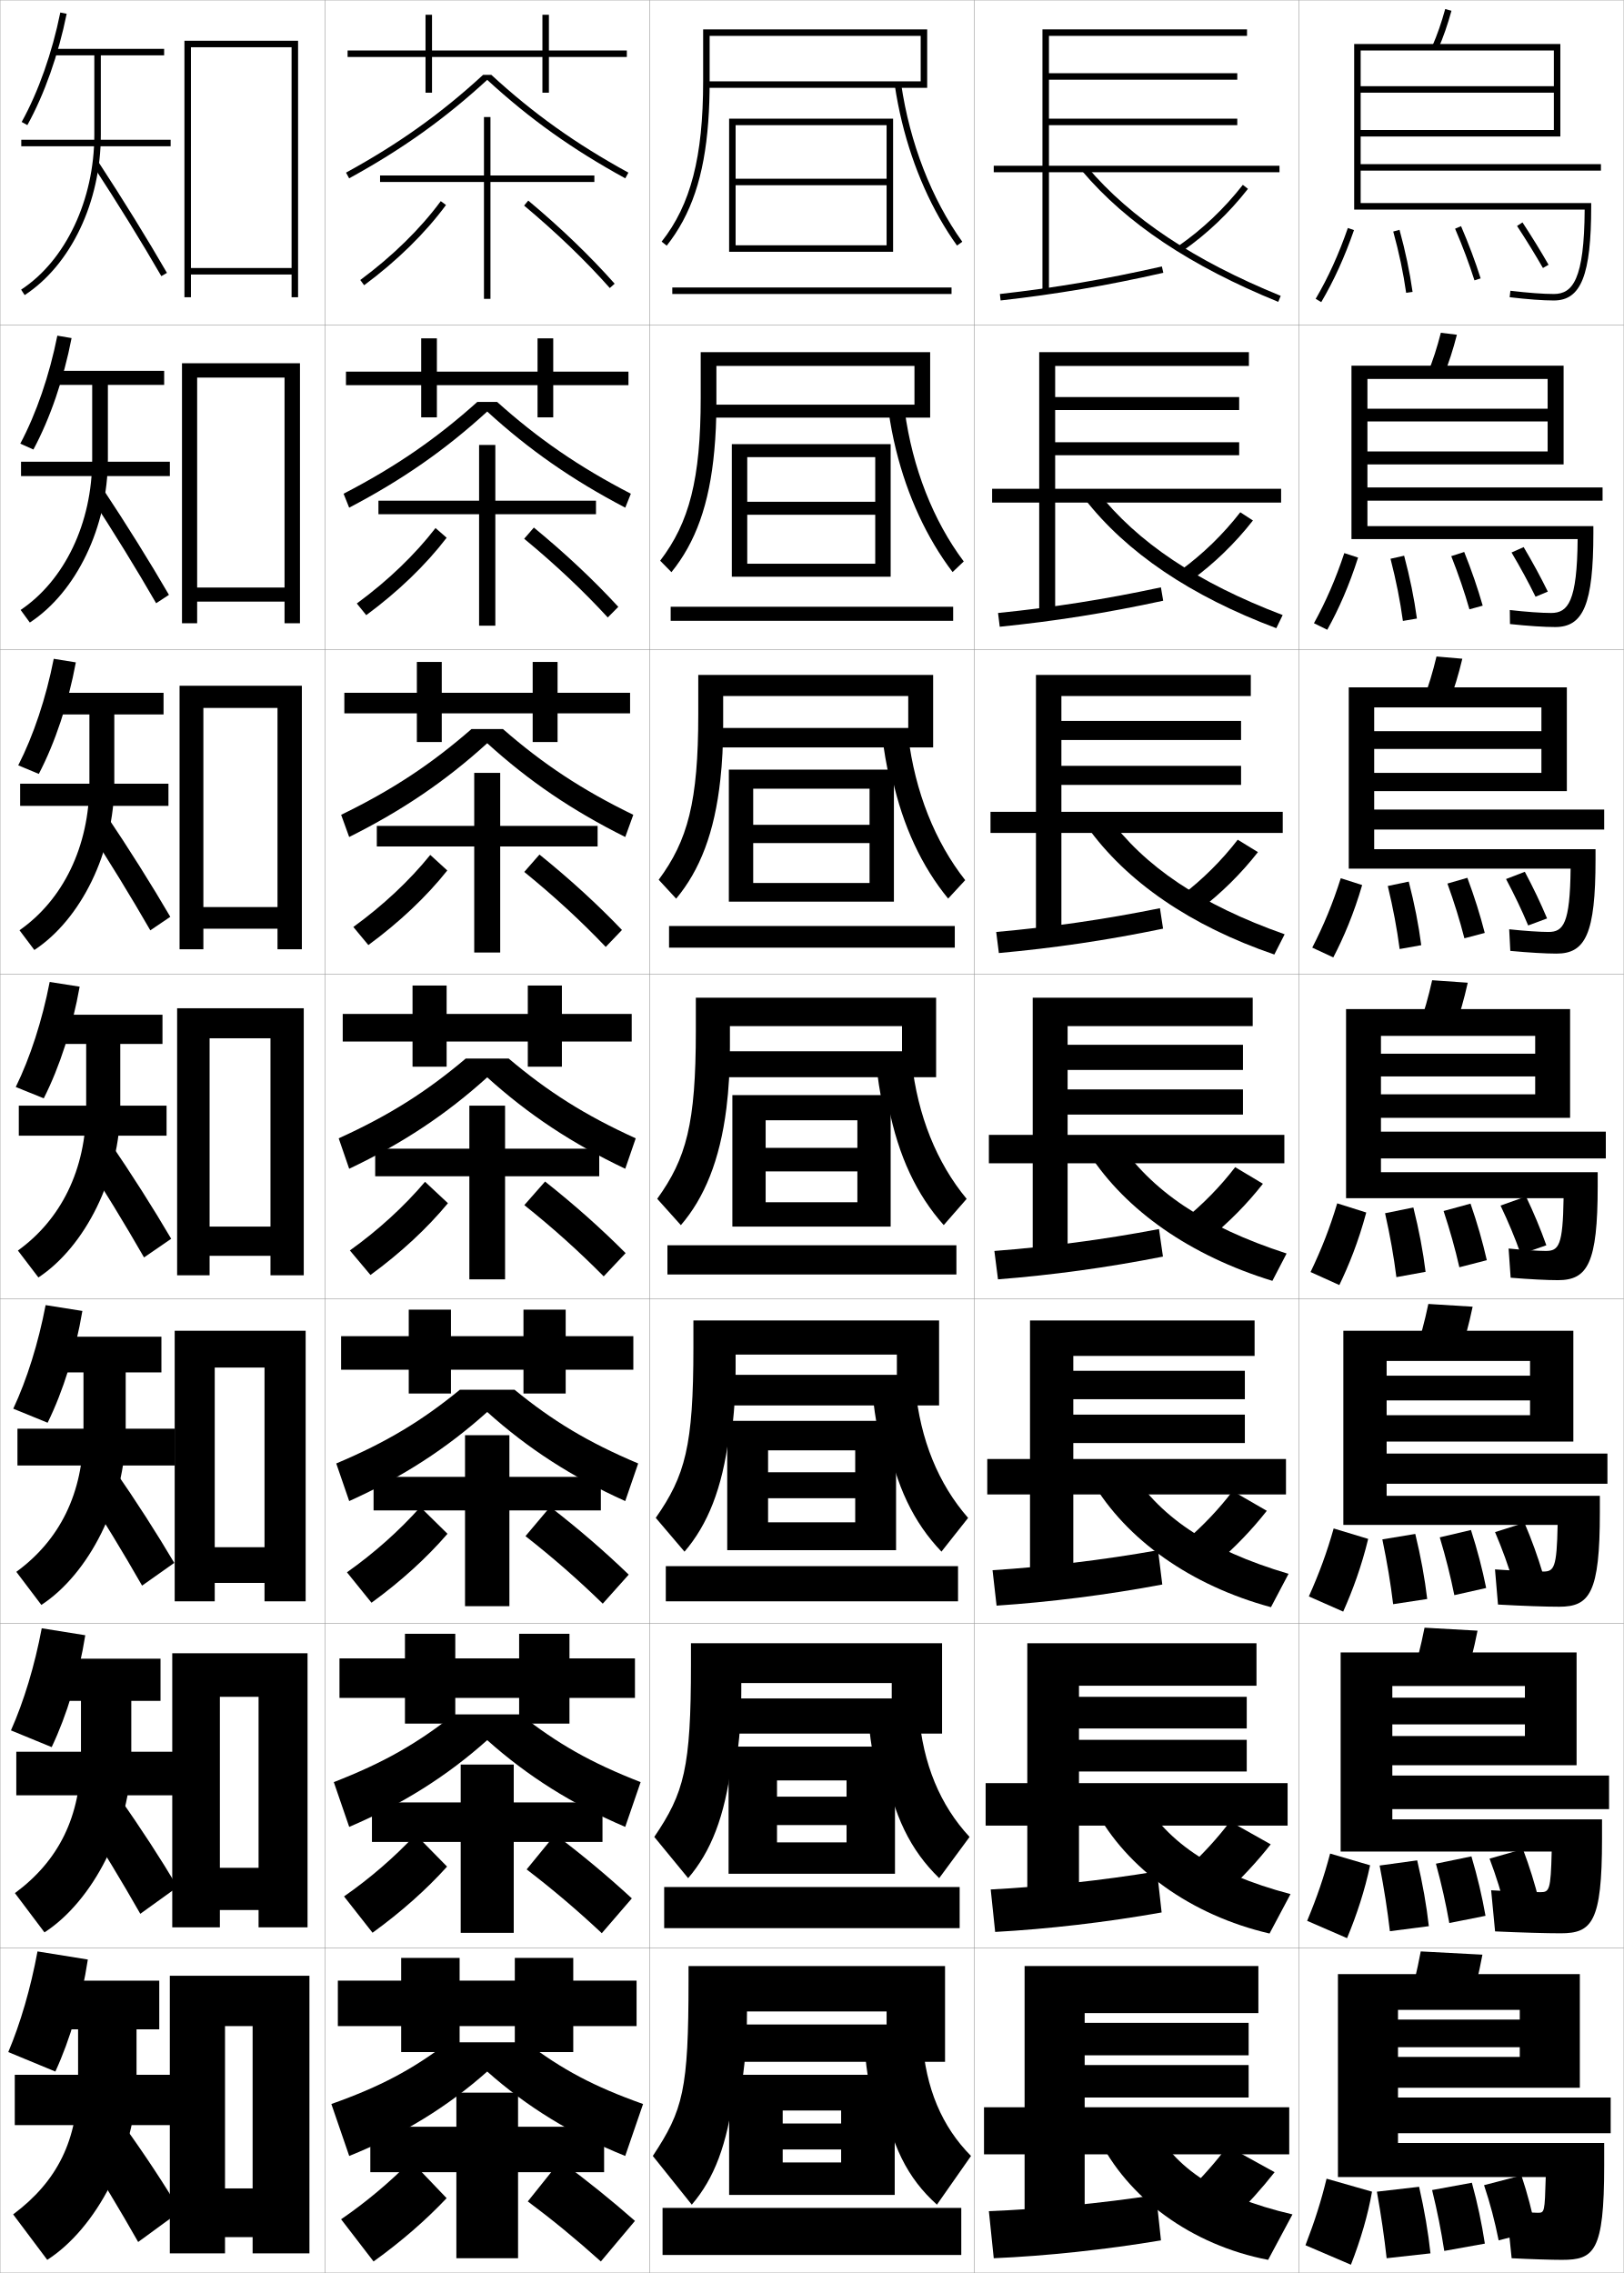
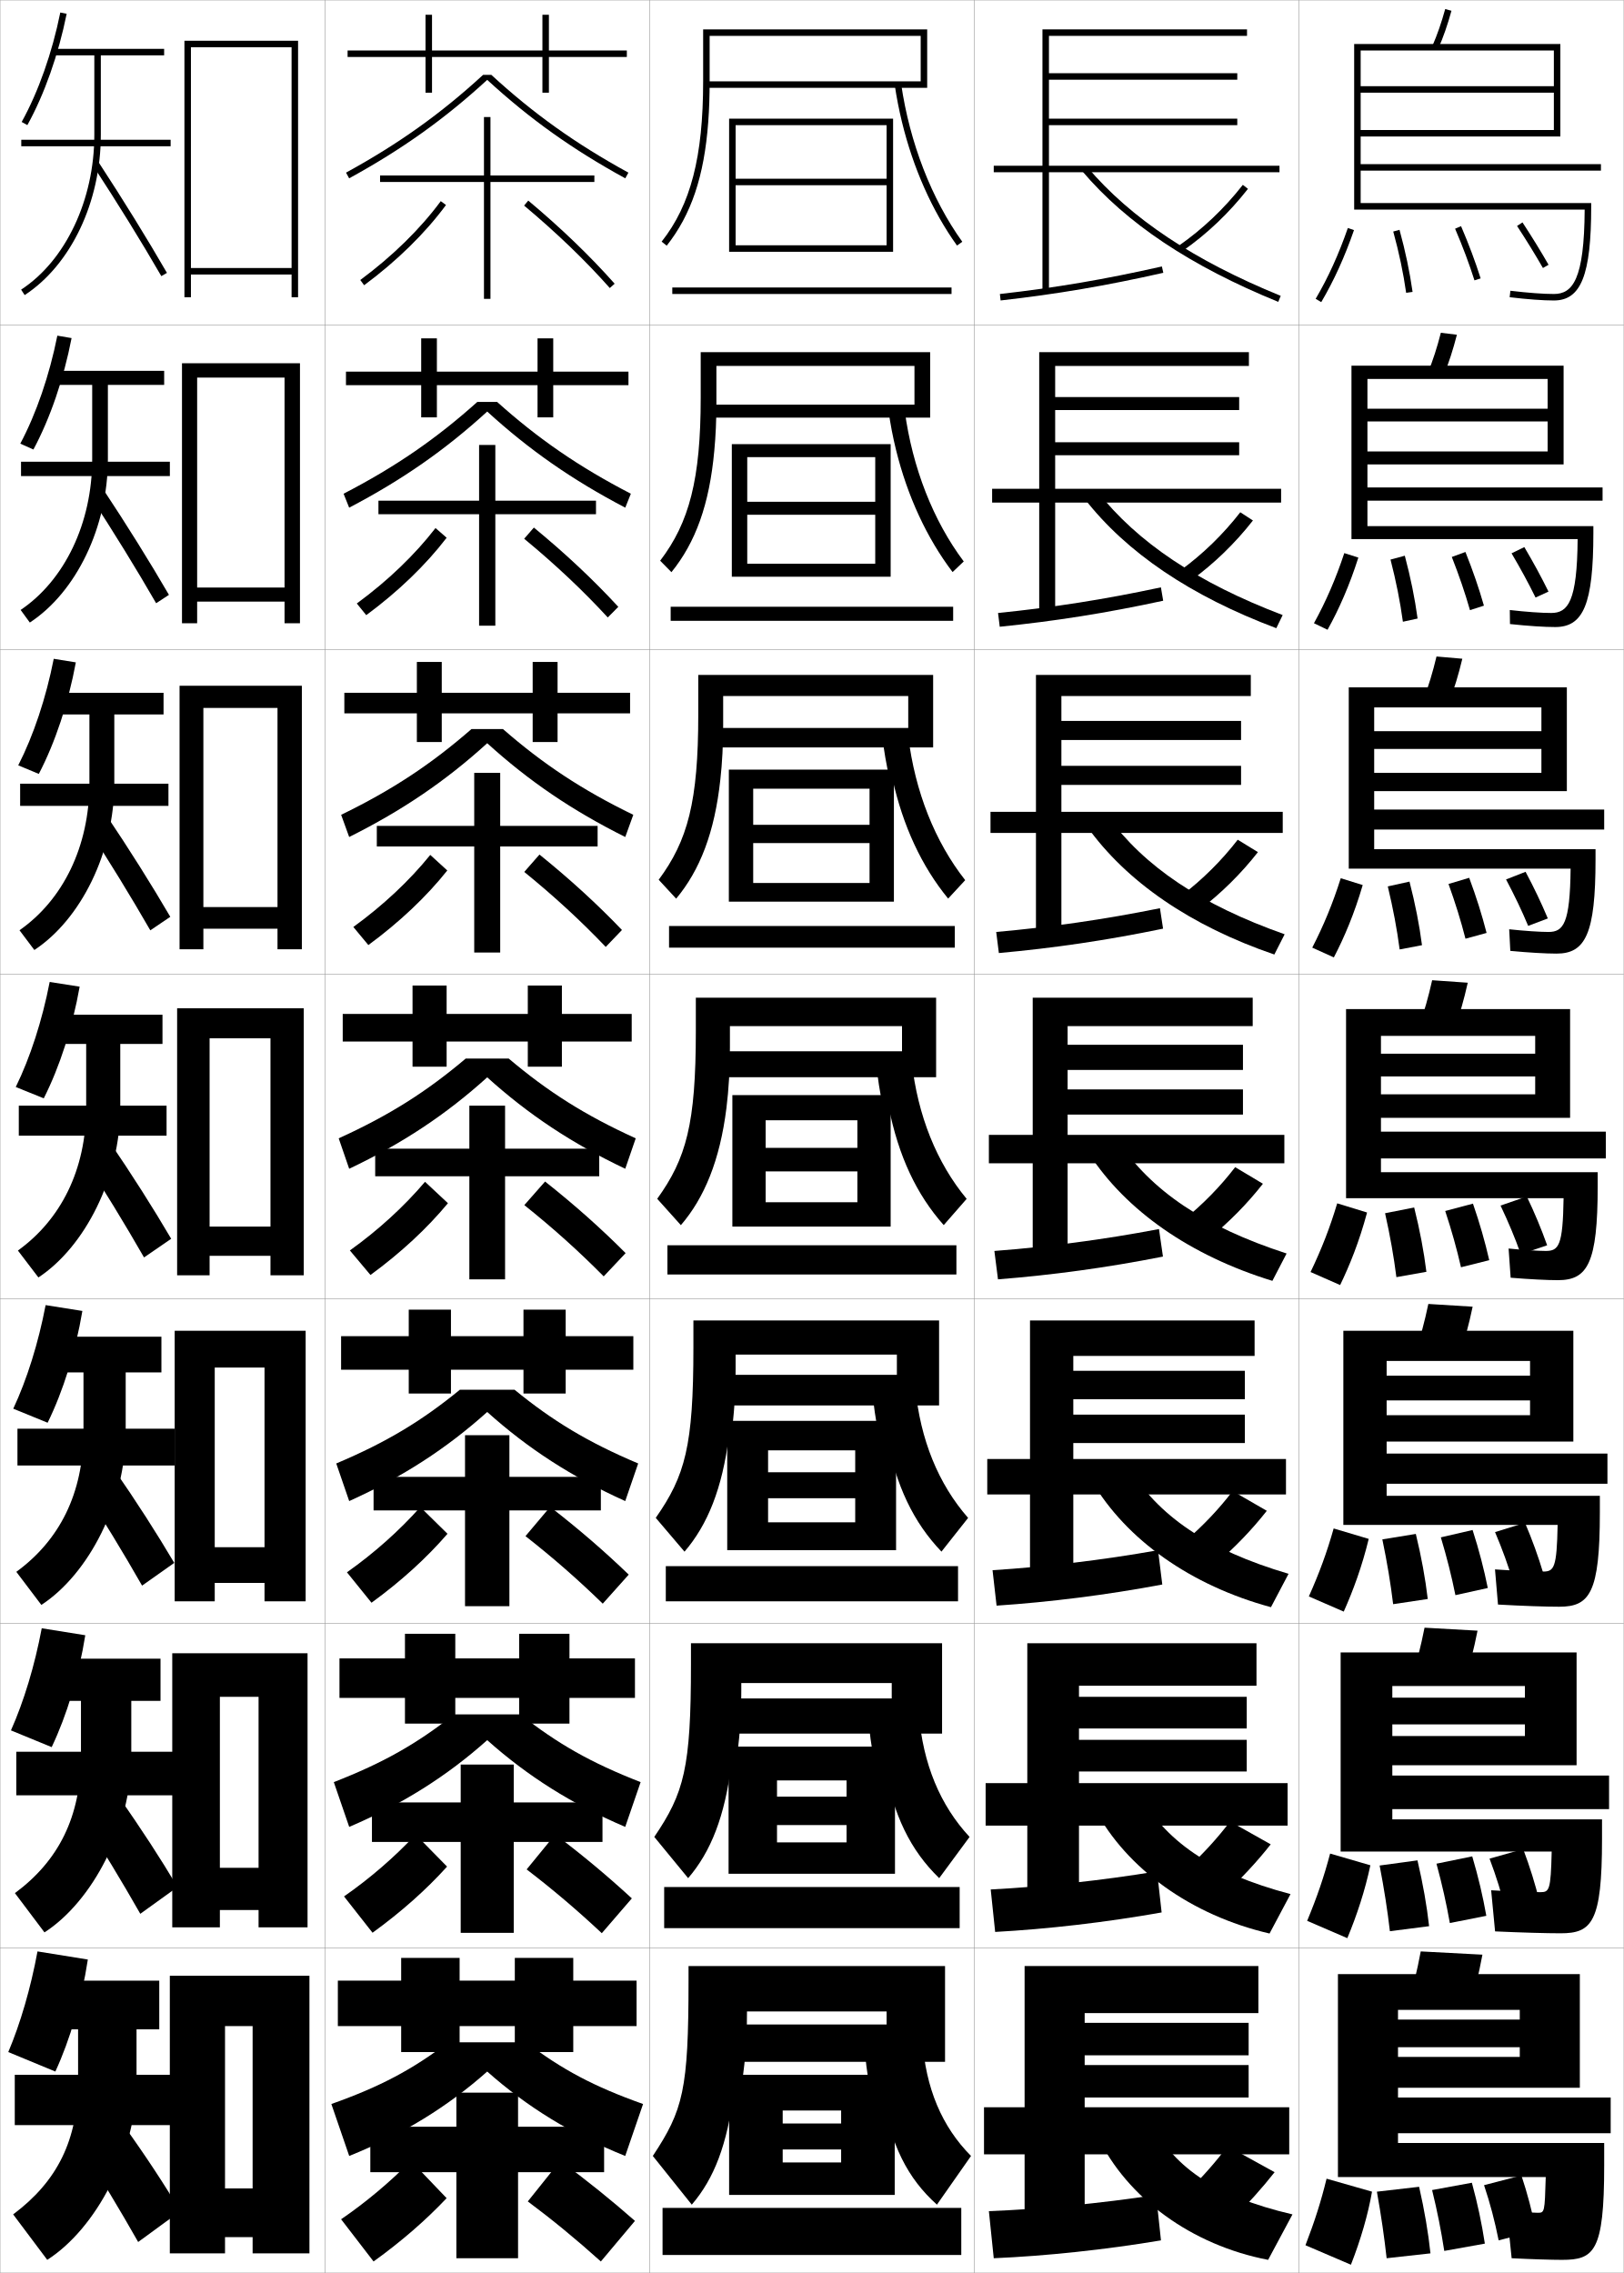
<svg xmlns="http://www.w3.org/2000/svg" width="500.1" height="700.1" viewBox="0 0 500.1 700.1" overflow="visible" enable-background="new 0 0 500.1 700.1" xml:space="preserve">
  <g id="glyphs">
    <g>
      <rect x="0.05" y="0.05" fill="none" stroke="#999999" stroke-width="0.1" width="100" height="100" />
      <rect x="0.05" y="100.05" fill="none" stroke="#999999" stroke-width="0.1" width="100" height="100" />
      <rect x="0.05" y="200.05" fill="none" stroke="#999999" stroke-width="0.1" width="100" height="100" />
      <rect x="0.05" y="300.05" fill="none" stroke="#999999" stroke-width="0.1" width="100" height="100" />
      <rect x="0.05" y="400.05" fill="none" stroke="#999999" stroke-width="0.1" width="100" height="100" />
      <rect x="0.05" y="500.05" fill="none" stroke="#999999" stroke-width="0.1" width="100" height="100" />
      <rect x="0.05" y="600.05" fill="none" stroke="#999999" stroke-width="0.1" width="100" height="100" />
      <rect x="100.05" y="0.05" fill="none" stroke="#999999" stroke-width="0.1" width="100" height="100" />
      <rect x="100.05" y="100.05" fill="none" stroke="#999999" stroke-width="0.1" width="100" height="100" />
      <rect x="100.05" y="200.05" fill="none" stroke="#999999" stroke-width="0.1" width="100" height="100" />
      <rect x="100.05" y="300.05" fill="none" stroke="#999999" stroke-width="0.1" width="100" height="100" />
      <rect x="100.05" y="400.05" fill="none" stroke="#999999" stroke-width="0.1" width="100" height="100" />
      <rect x="100.05" y="500.05" fill="none" stroke="#999999" stroke-width="0.1" width="100" height="100" />
      <rect x="100.05" y="600.05" fill="none" stroke="#999999" stroke-width="0.1" width="100" height="100" />
      <rect x="200.05" y="0.05" fill="none" stroke="#999999" stroke-width="0.1" width="100" height="100" />
      <rect x="200.05" y="100.05" fill="none" stroke="#999999" stroke-width="0.1" width="100" height="100" />
      <rect x="200.05" y="200.05" fill="none" stroke="#999999" stroke-width="0.1" width="100" height="100" />
      <rect x="200.05" y="300.05" fill="none" stroke="#999999" stroke-width="0.1" width="100" height="100" />
      <rect x="200.05" y="400.05" fill="none" stroke="#999999" stroke-width="0.1" width="100" height="100" />
      <rect x="200.05" y="500.05" fill="none" stroke="#999999" stroke-width="0.1" width="100" height="100" />
      <rect x="200.05" y="600.05" fill="none" stroke="#999999" stroke-width="0.1" width="100" height="100" />
      <rect x="300.05" y="0.05" fill="none" stroke="#999999" stroke-width="0.1" width="100" height="100" />
      <rect x="300.05" y="100.05" fill="none" stroke="#999999" stroke-width="0.1" width="100" height="100" />
      <rect x="300.05" y="200.05" fill="none" stroke="#999999" stroke-width="0.1" width="100" height="100" />
      <rect x="300.05" y="300.05" fill="none" stroke="#999999" stroke-width="0.1" width="100" height="100" />
      <rect x="300.05" y="400.05" fill="none" stroke="#999999" stroke-width="0.1" width="100" height="100" />
      <rect x="300.05" y="500.05" fill="none" stroke="#999999" stroke-width="0.1" width="100" height="100" />
      <rect x="300.05" y="600.05" fill="none" stroke="#999999" stroke-width="0.1" width="100" height="100" />
      <rect x="400.05" y="0.05" fill="none" stroke="#999999" stroke-width="0.1" width="100" height="100" />
      <rect x="400.05" y="100.05" fill="none" stroke="#999999" stroke-width="0.1" width="100" height="100" />
      <rect x="400.05" y="200.05" fill="none" stroke="#999999" stroke-width="0.1" width="100" height="100" />
      <rect x="400.05" y="300.05" fill="none" stroke="#999999" stroke-width="0.1" width="100" height="100" />
      <rect x="400.05" y="400.05" fill="none" stroke="#999999" stroke-width="0.1" width="100" height="100" />
      <rect x="400.05" y="500.05" fill="none" stroke="#999999" stroke-width="0.1" width="100" height="100" />
      <rect x="400.05" y="600.05" fill="none" stroke="#999999" stroke-width="0.1" width="100" height="100" />
    </g>
    <g>
      <polygon points="77.8,674.05 69.3,674.05 69.3,689.05 77.8,689.05       77.8,694.05 95.3,694.05 95.3,608.55 52.3,608.55 52.3,694.05       69.3,694.05 69.3,624.05 77.8,624.05 " />
      <polygon points="94.716,509.216 53.05,509.216 53.05,593.634 67.716,593.634       67.716,522.634 79.633,522.634 79.633,575.3 67.716,575.3 67.716,588.3       79.633,588.3 79.633,593.634 94.716,593.634 " />
      <polygon points="94.133,409.883 53.8,409.883 53.8,493.217 66.133,493.217       66.133,421.217 81.466,421.217 81.466,476.55 66.133,476.55 66.133,487.55       81.466,487.55 81.466,493.217 94.133,493.217 " />
      <polygon points="93.55,310.55 54.55,310.55 54.55,392.8 64.55,392.8       64.55,319.8 83.3,319.8 83.3,377.8 64.55,377.8 64.55,386.8       83.3,386.8 83.3,392.8 93.55,392.8 " />
      <polygon points="92.966,211.217 55.3,211.217 55.3,292.383 62.633,292.383       62.633,218.05 85.466,218.05 85.466,279.383 62.633,279.383 62.633,286.05       85.466,286.05 85.466,292.383 92.966,292.383 " />
      <polygon points="92.383,111.883 56.05,111.883 56.05,191.966 60.716,191.966       60.716,116.3 87.633,116.3 87.633,180.966 60.716,180.966 60.716,185.3       87.633,185.3 87.633,191.966 92.383,191.966 " />
      <polygon points="89.8,82.55 58.8,82.55 58.8,84.55 89.8,84.55       89.8,91.55 91.8,91.55 91.8,12.55 56.8,12.55 56.8,91.55       58.8,91.55 58.8,14.55 89.8,14.55 " />
    </g>
    <g>
      <g>
        <path d="M17.05,638.05c4.551-9.883,8.098-21.968,10-34.5l-15.5-2.5       c-2.101,11.342-5.283,22.22-9,31L17.05,638.05z" />
        <path d="M24.05,625.05v15.5c0,18.67-6.418,31.323-20,41.5l10.5,14       c14.974-9.585,27.5-32.883,27.5-55.5v-15.5h7v-15h-34v15H24.05z" />
        <rect x="4.55" y="639.05" width="48.5" height="15.5" />
        <path d="M25.05,661.55c6.094,9.479,11.823,18.983,17.5,29l13-9.5       c-4.966-8.296-10.742-17.108-17.5-26.5L25.05,661.55z" />
      </g>
      <g>
        <path d="M15.914,538.13c4.67-9.822,8.342-21.924,10.351-34.463l-13.41-2.15       c-2.167,11.518-5.522,22.576-9.482,31.453L15.914,538.13z" />
        <path d="M24.935,523.884v16.832c0,18.926-6.924,32.449-20.341,42.377l9.104,12.096       c14.756-9.537,26.737-32.18,26.737-54.473v-16.832h9v-13h-34v13H24.935z" />
        <rect x="5.018" y="539.55" width="48.504" height="13.416" />
        <path d="M25.129,559.642c6.34,9.828,12.322,19.705,18.079,29.824l11.455-8.25       c-5.166-8.689-11.191-17.996-18.088-27.758L25.129,559.642z" />
      </g>
      <g>
        <path d="M14.668,438.211c4.79-9.764,8.587-21.88,10.702-34.428l-11.32-1.799       c-2.233,11.691-5.762,22.933-9.965,31.904L14.668,438.211z" />
        <path d="M25.71,422.717v18.166c0,19.18-7.43,33.574-20.682,43.252l7.708,10.193       c14.538-9.491,25.975-31.479,25.975-53.445v-18.166h11v-11h-34v11H25.71z" />
        <rect x="5.376" y="440.05" width="48.507" height="11.333" />
        <path d="M25.098,457.732c6.586,10.179,12.822,20.429,18.658,30.65l9.91-7       c-5.366-9.085-11.642-18.885-18.677-29.016L25.098,457.732z" />
      </g>
    </g>
    <g>
      <g>
        <path d="M6.675,37.565l1.75,0.969c5.268-9.526,9.566-21.703,12.105-34.287       l-1.961-0.395C16.07,16.241,11.847,28.214,6.675,37.565z" />
        <path d="M50.55,15.05h-34v2h12.5v24.5c0,20.005-8.851,38.713-22.547,47.663l1.094,1.674       c14.247-9.309,23.453-28.675,23.453-49.337v-24.5h19.5V15.05z" />
        <rect x="6.55" y="43.05" width="46" height="2" />
        <path d="M28.713,51.097c7.57,11.578,14.822,23.319,20.972,33.954l1.73-1.002       c-6.167-10.665-13.438-22.438-21.028-34.046L28.713,51.097z" />
      </g>
      <g>
        <path d="M10.289,138.453c5.148-9.586,9.321-21.747,11.754-34.322l-4.384-0.745       c-2.433,12.214-6.483,24.004-11.412,33.26L10.289,138.453z" />
        <path d="M28.393,118.55v22.833c0,19.815-8.545,37.375-22.039,46.485l2.833,3.879       c14.271-9.354,24.04-29.376,24.04-50.364v-22.833h17.333v-4.333H16.56v4.333       H28.393z" />
        <rect x="6.477" y="142.216" width="45.836" height="4.417" />
        <path d="M27.696,152.672c7.324,11.229,14.322,22.598,20.393,33.129l3.942-2.585       c-5.967-10.271-12.99-21.55-20.441-32.788L27.696,152.672z" />
      </g>
      <g>
        <path d="M11.954,238.373c5.029-9.646,9.076-21.792,11.403-34.357l-6.808-1.097       c-2.365,12.04-6.242,23.646-10.93,32.808L11.954,238.373z" />
        <path d="M27.537,220.05v21.167c0,19.624-8.24,36.037-21.531,45.306l4.572,6.085       c14.295-9.4,24.626-30.077,24.626-51.391v-21.167h15.166v-6.667h-34v6.667       H27.537z" />
        <rect x="6.204" y="241.383" width="45.673" height="6.833" />
        <path d="M26.479,254.248c7.078,10.879,13.822,21.875,19.814,32.303l6.154-4.167       c-5.767-9.875-12.541-20.662-19.854-31.531L26.479,254.248z" />
      </g>
      <g>
        <path d="M13.478,338.292c4.91-9.705,8.832-21.836,11.053-34.393l-9.23-1.447       c-2.299,11.865-6.002,23.289-10.447,32.355L13.478,338.292z" />
        <path d="M26.54,321.55v19.5c0,19.434-7.936,34.699-21.023,44.128l6.312,8.29       c14.319-9.445,25.212-30.777,25.212-52.418v-19.5h13v-9h-34v9H26.54z" />
        <rect x="5.79" y="340.55" width="45.51" height="9.25" />
        <path d="M25.122,355.823c6.832,10.529,13.322,21.152,19.236,31.477l8.365-5.75       c-5.566-9.48-12.092-19.773-19.266-30.273L25.122,355.823z" />
      </g>
    </g>
    <g>
      <polygon points="193.05,15.55 169.05,15.55 169.05,4.55 167.05,4.55       167.05,15.55 133.05,15.55 133.05,4.55 131.05,4.55 131.05,15.55       107.05,15.55 107.05,17.55 131.05,17.55 131.05,28.55 133.05,28.55       133.05,17.55 167.05,17.55 167.05,28.55 169.05,28.55 169.05,17.55       193.05,17.55 " />
      <polygon points="193.55,114.467 170.383,114.467 170.383,104.217 165.55,104.217       165.55,114.467 134.55,114.467 134.55,104.217 129.717,104.217 129.717,114.467       106.55,114.467 106.55,118.634 129.717,118.634 129.717,128.55 134.55,128.55       134.55,118.634 165.55,118.634 165.55,128.55 170.383,128.55 170.383,118.634       193.55,118.634 " />
      <polygon points="194.05,213.383 171.717,213.383 171.717,203.883 164.05,203.883       164.05,213.383 136.05,213.383 136.05,203.883 128.383,203.883 128.383,213.383       106.05,213.383 106.05,219.716 128.383,219.716 128.383,228.55 136.05,228.55       136.05,219.716 164.05,219.716 164.05,228.55 171.717,228.55 171.717,219.716       194.05,219.716 " />
      <polygon points="194.55,312.3 173.05,312.3 173.05,303.55 162.55,303.55       162.55,312.3 137.55,312.3 137.55,303.55 127.05,303.55 127.05,312.3       105.55,312.3 105.55,320.8 127.05,320.8 127.05,328.55 137.55,328.55       137.55,320.8 162.55,320.8 162.55,328.55 173.05,328.55 173.05,320.8       194.55,320.8 " />
    </g>
    <polygon points="195.05,411.55 174.216,411.55 174.216,403.383 161.216,403.383      161.216,411.55 138.883,411.55 138.883,403.383 125.883,403.383 125.883,411.55      105.049,411.55 105.049,421.883 125.883,421.883 125.883,429.216 138.883,429.216      138.883,421.883 161.216,421.883 161.216,429.216 174.216,429.216 174.216,421.883      195.05,421.883 " />
    <polygon points="195.55,510.8 175.383,510.8 175.383,503.217 159.883,503.217      159.883,510.8 140.217,510.8 140.217,503.217 124.717,503.217 124.717,510.8      104.55,510.8 104.55,522.967 124.717,522.967 124.717,530.883 140.217,530.883      140.217,522.967 159.883,522.967 159.883,530.883 175.383,530.883 175.383,522.967      195.55,522.967 " />
    <polygon points="196.05,610.05 176.55,610.05 176.55,603.05 158.55,603.05      158.55,610.05 141.55,610.05 141.55,603.05 123.55,603.05 123.55,610.05      104.05,610.05 104.05,624.05 123.55,624.05 123.55,632.05 141.55,632.05      141.55,624.05 158.55,624.05 158.55,632.05 176.55,632.05 176.55,624.05      196.05,624.05 " />
    <g>
      <path d="M151.313,23.05h-2.527c-12.958,11.928-26.009,21.242-42.217,30.123      l0.961,1.754c16.319-8.941,29.469-18.329,42.52-30.331      c13.051,12.002,26.201,21.39,42.52,30.331l0.961-1.754      C177.322,44.292,164.271,34.978,151.313,23.05z" />
      <path d="M153.103,123.8c12.639,11.335,25.136,19.967,41.181,28.27l-1.717,4.295      c-16.347-8.56-29.596-17.793-42.517-29.609      c-12.921,11.816-26.168,21.05-42.517,29.609l-1.717-4.295      c16.044-8.302,28.541-16.935,41.181-28.27H153.103z" />
      <path d="M154.893,224.55c12.322,10.743,24.264,18.692,40.145,26.416l-2.474,6.836      c-16.375-8.177-29.722-17.256-42.513-28.887      c-12.792,11.631-26.136,20.71-42.513,28.887l-2.474-6.836      c15.881-7.723,27.822-15.673,40.145-26.416H154.893z" />
    </g>
    <path d="M162.05,629.05c11.052,8.374,20.773,13.592,36,19l-5.5,16     c-16.491-6.648-30.227-15.11-42.5-26c-12.273,10.89-26.009,19.352-42.5,26l-5.5-16     c15.227-5.408,24.948-10.626,36-19H162.05z" />
    <path d="M160.26,528.05c11.37,8.966,21.646,14.866,37.036,20.854l-4.743,13.793     c-16.462-7.031-30.1-15.647-42.503-26.723     c-12.403,11.075-26.041,19.691-42.503,26.723l-4.744-13.793     c15.39-5.987,25.667-11.888,37.036-20.854H160.26z" />
    <path d="M158.471,428.05c11.687,9.559,22.519,16.142,38.072,22.708l-3.987,11.584     c-16.433-7.412-29.974-16.183-42.506-27.443     c-12.533,11.261-26.072,20.031-42.506,27.443l-3.987-11.584     c15.554-6.566,26.386-13.149,38.072-22.708H158.471z" />
    <path d="M156.682,326.05c12.005,10.15,23.392,17.417,39.108,24.562l-3.23,9.377     c-16.404-7.795-29.848-16.72-42.51-28.165     c-12.662,11.445-26.104,20.37-42.51,28.165l-3.23-9.377     c15.717-7.145,27.104-14.411,39.108-24.562H156.682z" />
    <g>
      <g>
        <polygon points="186.05,655.05 159.55,655.05 159.55,644.55 140.55,644.55        140.55,655.05 114.05,655.05 114.05,669.05 140.55,669.05 140.55,695.55        159.55,695.55 159.55,669.05 186.05,669.05 " />
        <path d="M105.05,683.55l10,13c8.656-6.237,16.137-12.766,22.5-19.5l-11-11.5       C119.913,672.264,112.583,678.403,105.05,683.55z" />
        <path d="M162.55,678.05c7.607,5.685,14.594,11.402,22.5,18.5l10.5-12.5       c-7.391-6.487-14.625-12.328-23-18.5L162.55,678.05z" />
      </g>
      <g>
        <polygon points="185.55,555.161 158.217,555.161 158.217,543.495 141.884,543.495        141.884,555.161 114.55,555.161 114.55,567.329 141.884,567.329 141.884,595.329        158.217,595.329 158.217,567.329 185.55,567.329 " />
        <path d="M105.95,584.11l8.782,11.186c8.895-6.443,16.581-13.307,22.952-20.369       l-9.686-9.863C121.42,572.081,113.883,578.597,105.95,584.11z" />
        <path d="M162.193,575.79c8.008,6.135,15.31,12.322,23.148,19.648l9.249-10.721       c-7.42-6.83-14.94-13.133-23.601-19.684L162.193,575.79z" />
      </g>
      <g>
        <polygon points="185.05,454.884 156.883,454.884 156.883,442.05 143.217,442.05        143.217,454.884 115.05,454.884 115.05,465.217 143.217,465.217 143.217,494.717        156.883,494.717 156.883,465.217 185.05,465.217 " />
        <path d="M106.851,484.282l7.564,9.369c9.132-6.647,17.025-13.849,23.403-21.236       l-8.37-8.229C122.927,471.508,115.183,478.4,106.851,484.282z" />
        <path d="M161.836,473.139c8.408,6.585,16.026,13.245,23.797,20.8l7.999-8.943       c-7.449-7.171-15.256-13.937-24.202-20.867L161.836,473.139z" />
      </g>
    </g>
    <g>
      <g>
        <polygon points="183.05,54.05 151.05,54.05 151.05,36.05 149.05,36.05        149.05,54.05 117.05,54.05 117.05,56.05 149.05,56.05 149.05,92.05        151.05,92.05 151.05,56.05 183.05,56.05 " />
        <path d="M110.955,86.246l1.19,1.607c10.085-7.47,18.802-16.015,25.21-24.71       l-1.61-1.188C129.454,70.494,120.881,78.894,110.955,86.246z" />
        <path d="M161.408,63.316c10.012,8.386,18.893,16.93,26.394,25.396l1.496-1.326       c-7.566-8.541-16.518-17.155-26.606-25.604L161.408,63.316z" />
      </g>
      <g>
        <polygon points="183.55,154.216 152.55,154.216 152.55,137.05 147.55,137.05        147.55,154.216 116.55,154.216 116.55,158.383 147.55,158.383 147.55,192.717        152.55,192.717 152.55,158.383 183.55,158.383 " />
        <path d="M109.887,185.88l2.909,3.59c9.847-7.265,18.358-15.474,24.758-23.842       l-3.425-2.989C127.78,170.872,119.415,178.895,109.887,185.88z" />
        <path d="M161.432,165.938c9.611,7.936,18.176,16.009,25.745,24.247l3.246-3.272       c-7.537-8.199-16.202-16.35-26.005-24.419L161.432,165.938z" />
      </g>
      <g>
        <polygon points="184.05,254.383 154.05,254.383 154.05,238.05 146.05,238.05        146.05,254.383 116.05,254.383 116.05,260.716 146.05,260.716 146.05,293.383        154.05,293.383 154.05,260.716 184.05,260.716 " />
        <path d="M108.819,285.514l4.627,5.572c9.608-7.059,17.914-14.932,24.307-22.974       l-5.24-4.792C126.107,271.25,117.949,278.896,108.819,285.514z" />
        <path d="M161.456,268.561c9.21,7.485,17.459,15.087,25.096,23.098l4.997-5.218       c-7.508-7.856-15.887-15.545-25.404-23.235L161.456,268.561z" />
      </g>
    </g>
    <g>
      <polygon points="184.55,353.8 155.55,353.8 155.55,340.55 144.55,340.55       144.55,353.8 115.55,353.8 115.55,362.3 144.55,362.3 144.55,394.05       155.55,394.05 155.55,362.3 184.55,362.3 " />
      <path d="M107.752,385.147l6.346,7.555c9.37-6.854,17.469-14.391,23.854-22.105      l-7.055-6.594C124.434,371.629,116.482,378.898,107.752,385.147z" />
      <path d="M161.479,371.183c8.809,7.035,16.742,14.166,24.446,21.949l6.748-7.164      c-7.479-7.514-15.571-14.741-24.804-22.051L161.479,371.183z" />
    </g>
    <g>
      <polygon points="226.55,38.55 273.05,38.55 273.05,55.05 226.55,55.05       226.55,57.05 273.05,57.05 273.05,75.55 226.55,75.55 226.55,77.55       275.05,77.55 275.05,36.55 224.55,36.55 224.55,77.55 226.55,77.55 " />
      <rect x="207.05" y="88.55" width="86" height="2" />
    </g>
    <g>
      <polygon points="230.133,140.8 269.55,140.8 269.55,154.549 230.133,154.549       230.133,158.55 269.55,158.55 269.55,173.633 230.133,173.633 230.133,177.633       274.3,177.633 274.3,136.8 225.383,136.8 225.383,177.633 230.133,177.633 " />
      <rect x="206.549" y="186.883" width="87" height="4.333" />
    </g>
    <g>
      <polygon points="231.966,242.925 267.8,242.925 267.8,254.05 231.966,254.05       231.966,259.675 267.8,259.675 267.8,271.966 231.966,271.966 231.966,277.716       275.3,277.716 275.3,237.05 224.466,237.05 224.466,277.716 231.966,277.716 " />
      <rect x="206.05" y="285.216" width="88" height="6.667" />
    </g>
    <g>
      <polygon points="235.8,345.05 264.05,345.05 264.05,353.55 235.8,353.55       235.8,360.8 264.05,360.8 264.05,370.3 235.8,370.3 235.8,377.8       274.3,377.8 274.3,337.3 225.55,337.3 225.55,377.8 235.8,377.8 " />
      <rect x="205.55" y="383.55" width="89" height="9" />
    </g>
    <g>
      <polygon points="236.55,446.716 263.384,446.716 263.384,453.466 236.55,453.466       236.55,461.466 263.384,461.466 263.384,468.884 236.55,468.884 236.55,477.466       275.966,477.466 275.966,437.634 223.967,437.634 223.967,477.466 236.55,477.466 " />
      <rect x="205.05" y="482.384" width="90" height="10.832" />
    </g>
    <g>
      <polygon points="239.3,548.383 260.717,548.383 260.717,553.383 239.3,553.383       239.3,562.133 260.717,562.133 260.717,567.467 239.3,567.467 239.3,577.133       275.633,577.133 275.633,537.967 224.383,537.967 224.383,577.133 239.3,577.133 " />
      <rect x="204.55" y="581.217" width="91" height="12.666" />
    </g>
    <g>
      <polygon points="275.55,676.05 275.55,639.05 224.55,639.05 224.55,676.05       241.05,676.05 241.05,650.05 259.05,650.05 259.05,654.05 241.05,654.05       241.05,662.05 259.05,662.05 259.05,666.05 241.05,666.05 241.05,676.05 " />
      <rect x="204.05" y="680.05" width="92" height="14.5" />
    </g>
    <g>
      <path d="M283.55,25.05h-66v2h68v-18h-69v16c0,23.256-3.823,38.023-12.785,49.381      l1.57,1.238c7.523-9.534,11.543-21.312,12.787-38.119l0,0      c0.288-3.887,0.428-8.041,0.428-12.5v-14h65V25.05z" />
      <path d="M277.777,37.55c3.447,14.178,9.301,27.41,16.96,38.083l1.625-1.166      c-9.491-13.227-16.176-30.473-18.823-48.562l-1.979,0.289      C276.121,30.027,276.871,33.819,277.777,37.55L277.777,37.55z" />
    </g>
    <g>
      <path d="M291.05,605.55h-79v4.5c0,33.658-1.652,39.863-11,54l12,15      c6.872-8.02,10.943-18.439,13-35h2c1.295-7.002,2-14.95,2-24v-0.5h43v4h-48.5v11.5h66.5      V605.55z" />
      <path d="M284.05,628.05h-18c0.379,5.819,1.045,11.097,2,16h3.5      c2.692,16.688,8.023,26.942,17,35l10.5-15      C290.117,655.054,285.036,643.226,284.05,628.05z" />
    </g>
    <g>
      <g>
        <path d="M226.607,543.133c1.099-6.555,1.693-13.927,1.693-22.25v-2.5h46.333v4.75h-51.25       v10.834h66.75v-27.834h-77.333v6.417c0,31.996-2.084,39.654-11.297,53.23       l10.428,12.706c6.976-8.129,11.298-18.917,13.343-35.354H226.607z" />
        <path d="M282.965,527.692l-15.663,0.048c0.409,5.488,1.089,10.519,2.036,15.227       h2.916c2.818,16.27,8.236,27.02,16.994,35.514l9.354-12.694       C289.576,556.085,284.228,543.354,282.965,527.692z" />
      </g>
      <g>
        <path d="M225.164,442.216c0.903-6.107,1.386-12.903,1.386-20.5v-4.5h49.666v6.25h-53.999       v9.418h66.999v-26.168h-75.666v8.334c0,30.334-2.516,39.445-11.595,52.461       l8.856,10.412c7.079-8.238,11.653-19.395,13.687-35.707H225.164z" />
        <path d="M272.958,441.884c2.945,15.852,8.449,27.098,16.988,36.027l8.207-10.389       c-9.118-10.406-14.734-24.041-16.273-40.188l-13.326,0.096       c0.439,5.158,1.133,9.94,2.072,14.453H272.958z" />
      </g>
      <g>
        <path d="M223.722,341.3c0.707-5.661,1.078-11.881,1.078-18.75v-6.5h53v7.75h-56.75v8h67.25v-24.5       h-74v10.25c0,28.671-2.948,39.236-11.893,51.69l7.285,8.119       C216.875,369.011,221.7,357.487,223.722,341.3L223.722,341.3z" />
        <g>
          <path d="M273.663,340.8c3.07,15.434,8.662,27.176,16.98,36.541l7.062-8.082        c-9.212-11.111-15.095-25.648-16.912-42.281l-10.988,0.145        c0.469,4.826,1.178,9.361,2.107,13.678H273.663z" />
        </g>
      </g>
      <g>
        <path d="M279.716,224.216h-59.833v6h67.5v-22.333h-72.333v12.167       c0,26.866-3.24,38.832-12.19,50.921l5.38,5.825       c7.296-8.744,11.853-20.352,13.615-36.746l0,0       c0.567-5.07,0.861-10.601,0.861-16.667v-9h57V224.216z" />
        <path d="M274.815,239.716c3.268,14.754,9.062,27.146,17.192,37.055l5.251-5.677       c-9.306-11.816-15.456-27.256-17.55-44.375l-7.985,0.093       c0.514,4.466,1.263,8.759,2.217,12.904H274.815z" />
      </g>
      <g>
        <path d="M281.633,124.633h-62.917v4h67.75v-20.167h-70.667v14.083       c0,25.061-3.531,38.428-12.487,50.151l3.475,3.531       c7.41-9.139,11.698-20.832,13.201-37.433l0,0       c0.428-4.478,0.645-9.321,0.645-14.583v-11.5h61V124.633z" />
        <path d="M275.968,138.633c3.466,14.076,9.463,27.116,17.404,37.569l3.438-3.271       c-9.398-12.521-15.816-28.864-18.187-46.468l-4.982,0.041       C274.201,130.608,274.989,134.659,275.968,138.633L275.968,138.633z" />
      </g>
    </g>
    <g>
      <polygon points="394.05,51.05 323.05,51.05 323.05,38.55 381.05,38.55       381.05,36.55 323.05,36.55 323.05,24.55 381.05,24.55 381.05,22.55       323.05,22.55 323.05,11.05 384.05,11.05 384.05,9.05 321.05,9.05       321.05,51.05 306.05,51.05 306.05,53.05 321.05,53.05 321.05,89.55       323.05,89.55 323.05,53.05 394.05,53.05 " />
      <path d="M307.938,90.556l0.225,1.988c17.354-1.959,32.34-4.507,50.108-8.519      l-0.441-1.951C340.136,86.069,325.215,88.605,307.938,90.556z" />
      <path d="M362.979,75.729l1.143,1.641c7.576-5.279,14.378-11.74,20.217-19.204      l-1.576-1.232C377.046,64.24,370.39,70.564,362.979,75.729z" />
      <path d="M333.287,52.696c13.64,16.1,33.392,29.275,60.385,40.279l0.756-1.852      C367.739,80.244,348.239,67.252,334.812,51.403L333.287,52.696z" />
    </g>
    <g>
      <g>
        <polygon points="394.55,150.549 324.966,150.549 324.966,140.216 381.633,140.216        381.633,136.216 324.966,136.216 324.966,126.299 381.633,126.299 381.633,122.299        324.966,122.299 324.966,112.716 384.633,112.716 384.633,108.466 320.05,108.466        320.05,150.549 305.55,150.549 305.55,154.8 320.05,154.8 320.05,189.549        324.966,189.549 324.966,154.8 394.55,154.8 " />
        <path d="M307.373,188.805l0.521,4.24c17.106-1.743,32.699-4.195,50.34-8.015       l-0.701-4.126C339.946,184.669,324.418,187.078,307.373,188.805z" />
        <path d="M363.49,175.732l3.368,3.001c7.095-5.174,13.512-11.389,19.015-18.42       l-3.896-2.528C376.642,164.643,370.404,170.698,363.49,175.732z" />
        <path d="M337.935,151.344c12.396,15.734,30.819,28.091,57.097,38.101l-1.963,4.043       c-26.428-9.926-46.192-23.332-59.071-39.899L337.935,151.344z" />
      </g>
      <g>
        <polygon points="395.05,250.05 326.883,250.05 326.883,241.758 382.216,241.758        382.216,235.883 326.883,235.883 326.883,227.925 382.216,227.925 382.216,222.05        326.883,222.05 326.883,214.383 385.216,214.383 385.216,207.883 319.05,207.883        319.05,250.05 305.05,250.05 305.05,256.55 319.05,256.55 319.05,289.55        326.883,289.55 326.883,256.55 395.05,256.55 " />
        <path d="M306.808,287.054l0.817,6.492c16.86-1.528,33.06-3.884,50.571-7.512       l-0.961-6.302C339.757,283.27,323.622,285.55,306.808,287.054z" />
        <path d="M364.003,275.736l5.594,4.361c6.613-5.068,12.645-11.038,17.812-17.636       l-6.219-3.822C376.237,265.047,370.419,270.832,364.003,275.736z" />
        <path d="M341.058,251.285c11.365,15.621,28.712,27.342,54.578,36.48L392.464,294       c-25.861-8.849-45.638-22.483-57.756-39.52L341.058,251.285z" />
      </g>
      <g>
        <polygon points="395.55,349.55 328.8,349.55 328.8,343.3 382.8,343.3        382.8,335.55 328.8,335.55 328.8,329.55 382.8,329.55 382.8,321.8        328.8,321.8 328.8,316.05 385.8,316.05 385.8,307.3 318.05,307.3        318.05,349.55 304.55,349.55 304.55,358.3 318.05,358.3 318.05,389.55        328.8,389.55 328.8,358.3 395.55,358.3 " />
        <path d="M306.243,385.303l1.113,8.744c16.613-1.312,33.42-3.572,50.804-7.009       l-1.221-8.477C339.567,381.87,322.825,384.022,306.243,385.303z" />
        <path d="M364.515,375.739l7.82,5.721c6.132-4.963,11.777-10.688,16.609-16.852       l-8.539-5.117C375.834,365.45,370.435,370.966,364.515,375.739z" />
        <path d="M344.181,351.227c10.334,15.507,26.604,26.592,52.059,34.86l-4.379,8.426       c-25.295-7.771-45.084-21.636-56.441-39.14L344.181,351.227z" />
      </g>
    </g>
    <g>
      <polygon points="396.05,449.384 330.55,449.384 330.55,444.466 383.384,444.466       383.384,435.716 330.55,435.716 330.55,430.966 383.384,430.966 383.384,422.216       330.55,422.216 330.55,417.634 386.384,417.634 386.384,406.716 317.216,406.716       317.216,449.384 304.05,449.384 304.05,460.3 317.216,460.3 317.216,489.55       330.55,489.55 330.55,460.3 396.05,460.3 " />
      <path d="M305.679,483.636l1.242,10.912c16.367-1.098,33.78-3.261,51.035-6.506      l-1.312-10.568C339.378,480.554,322.028,482.578,305.679,483.636z" />
      <path d="M365.026,474.659l9.713,6.748c5.65-4.857,10.91-10.338,15.406-16.068      l-10.525-6.078C375.431,464.771,370.45,470.017,365.026,474.659z" />
      <path d="M347.304,451.501c9.303,15.393,24.496,25.842,49.539,33.24l-5.42,10.283      c-24.729-6.693-44.53-20.787-55.127-38.76L347.304,451.501z" />
    </g>
    <g>
      <polygon points="396.55,549.217 332.3,549.217 332.3,545.633 383.967,545.633       383.967,535.883 332.3,535.883 332.3,532.383 383.967,532.383 383.967,522.633       332.3,522.633 332.3,519.217 386.967,519.217 386.967,506.133 316.383,506.133       316.383,549.217 303.55,549.217 303.55,562.3 316.383,562.3 316.383,589.55       332.3,589.55 332.3,562.3 396.55,562.3 " />
      <path d="M305.114,581.968l1.371,13.081c16.121-0.882,34.141-2.949,51.268-6.003      l-1.406-12.659C339.188,579.236,321.231,581.134,305.114,581.968z" />
      <path d="M365.538,575.58l11.606,7.773c5.169-4.752,10.043-9.986,14.203-15.284      l-12.513-7.039C375.026,566.09,370.465,571.067,365.538,575.58z" />
      <path d="M350.427,551.775c8.272,15.279,22.389,25.093,47.02,31.62l-6.46,12.142      c-24.164-5.617-43.978-19.939-53.813-38.38L350.427,551.775z" />
    </g>
    <g>
      <polygon points="397.05,649.05 334.05,649.05 334.05,646.05 384.55,646.05       384.55,636.05 334.05,636.05 334.05,633.05 384.55,633.05 384.55,623.05       334.05,623.05 334.05,620.05 387.55,620.05 387.55,605.55 315.55,605.55       315.55,649.05 303.05,649.05 303.05,663.55 315.55,663.55 315.55,689.55       334.05,689.55 334.05,663.55 397.05,663.55 " />
      <path d="M304.55,681.05l1.5,14.5c15.875-0.666,34.501-2.638,51.5-5.5l-1.5-14      C338.998,678.67,320.435,680.439,304.55,681.05z" />
      <path d="M378.05,661.05c-3.428,4.609-7.569,9.318-12,13.7l13.5,8.8      c4.687-4.646,9.176-9.636,13-14.5L378.05,661.05z" />
      <path d="M353.55,652.05c7.241,15.165,20.281,24.343,44.5,30l-7.5,14      c-23.599-4.54-43.425-19.092-52.5-38L353.55,652.05z" />
    </g>
    <g>
      <g>
        <path d="M408.55,671.05c-1.687,6.917-3.592,12.953-6.5,20.5l14,6       c3.03-7.731,5.267-15.459,6.5-22.5L408.55,671.05z" />
        <path d="M427.05,695.55l13.5-1.5c-0.682-6.406-1.848-13.247-3.5-20.5l-13,1.5       C425.389,682.532,426.326,689.061,427.05,695.55z" />
        <path d="M444.8,693.3l12.5-2.25c-0.954-6.213-2.23-12.291-4-18.75l-12.25,2.25       C442.688,681.198,443.821,687.009,444.8,693.3z" />
        <path d="M461.55,690.05l11.5-3c-1.227-6.02-2.613-11.336-4.5-17l-11.5,3       C458.988,678.864,460.316,683.957,461.55,690.05z" />
      </g>
      <g>
-         <path d="M402.572,591.632l12.288,5.336c2.968-7.117,5.459-14.707,7.097-22.447       l-12.315-3.608C407.768,578.03,405.639,584.249,402.572,591.632z" />
-         <path d="M428.052,594.823l11.996-1.547c-0.715-6.374-1.906-13.117-3.588-20.271       l-11.571,1.589C426.306,581.924,427.304,588.394,428.052,594.823z" />
-         <path d="M446.349,592.309L457.5,590.082c-1.071-6.046-2.463-11.989-4.339-18.307       l-10.932,2.257C443.992,580.498,445.261,586.207,446.349,592.309z" />
-         <path d="M463.822,588.799l10.288-2.915c-1.429-5.727-3.021-10.867-5.088-16.342       l-10.278,2.932C460.85,578.068,462.391,583.019,463.822,588.799z" />
-       </g>
-       <g>
-         <path d="M403.096,491.714l10.575,4.672c2.905-6.503,5.651-13.954,7.694-22.394       l-10.631-3.219C408.673,478.093,406.32,484.496,403.096,491.714z" />
-         <path d="M429.053,494.097l10.494-1.594c-0.749-6.343-1.965-12.988-3.676-20.042       l-10.143,1.678C427.223,481.316,428.28,487.728,429.053,494.097z" />
-         <path d="M447.898,491.317l9.803-2.202c-1.188-5.88-2.697-11.688-4.679-17.863       l-9.612,2.263C445.295,479.797,446.701,485.406,447.898,491.317z" />
-         <path d="M466.094,487.549l9.078-2.831c-1.631-5.433-3.431-10.399-5.677-15.684       l-9.058,2.864C462.711,477.273,464.466,482.08,466.094,487.549z" />
-       </g>
-       <g>
-         <path d="M403.618,391.796l8.863,4.008c2.843-5.889,5.844-13.202,8.291-22.34       l-8.945-2.828C409.577,378.156,407.002,384.743,403.618,391.796z" />
-         <path d="M430.055,393.37l8.99-1.641c-0.782-6.311-2.023-12.858-3.763-19.812       l-8.715,1.766C428.14,380.709,429.258,387.061,430.055,393.37z" />
-         <path d="M449.448,390.326l8.453-2.178c-1.305-5.714-2.93-11.386-5.018-17.421       l-8.293,2.27C446.599,379.097,448.142,384.604,449.448,390.326z" />
-         <path d="M468.366,386.298l7.867-2.746c-1.833-5.139-3.84-9.931-6.266-15.025       l-7.836,2.797C464.572,376.478,466.54,381.142,468.366,386.298z" />
-       </g>
-       <g>
-         <path d="M404.142,291.878l6.483,3.01c3.203-6.151,6.304-13.444,8.888-22.286       l-6.593-2.104C410.481,278.219,407.684,284.99,404.142,291.878z" />
-         <path d="M431.056,292.31l6.654-1.188c-0.816-6.278-2.082-12.729-3.851-19.583       l-6.453,1.353C429.057,279.768,430.234,286.061,431.056,292.31z" />
-         <path d="M450.997,289.001l6.271-1.653c-1.422-5.548-3.163-11.083-5.356-16.978       l-6.142,1.775C447.902,278.062,449.581,283.469,450.997,289.001z" />
-         <path d="M470.638,285.047l5.823-2.162c-2.035-4.845-4.249-9.462-6.854-14.368       l-5.782,2.23C466.434,275.682,468.614,280.203,470.638,285.047z" />
-       </g>
-       <g>
-         <path d="M404.664,191.96l4.104,2.012c3.564-6.413,6.764-13.687,9.485-22.233       l-4.242-1.379C411.386,178.283,408.364,185.237,404.664,191.96z" />
-         <path d="M432.058,191.25l4.317-0.734c-0.85-6.247-2.141-12.6-3.938-19.354       l-4.191,0.941C429.973,178.827,431.212,185.061,432.058,191.25z" />
-         <path d="M452.547,187.677l4.089-1.13c-1.538-5.381-3.396-10.781-5.695-16.535       l-3.989,1.283C449.206,177.029,451.021,182.334,452.547,187.677z" />
-         <path d="M472.91,183.797l3.779-1.578c-2.237-4.55-4.658-8.993-7.442-13.709       l-3.728,1.663C468.295,174.886,470.688,179.265,472.91,183.797z" />
-       </g>
-       <g>
-         <path d="M405.188,92.043l1.725,1.014c3.926-6.675,7.224-13.93,10.083-22.18       l-1.891-0.654C412.29,78.346,409.046,85.483,405.188,92.043z" />
-         <path d="M429.085,71.314c1.805,6.571,3.104,12.746,3.975,18.876l1.98-0.281       c-0.883-6.215-2.199-12.47-4.025-19.124L429.085,71.314z" />
-         <path d="M448.131,70.444c2.379,5.551,4.331,10.755,5.966,15.908l1.906-0.605       c-1.655-5.216-3.629-10.479-6.034-16.092L448.131,70.444z" />
-         <path d="M467.213,69.598c2.943,4.493,5.55,8.729,7.97,12.949l1.734-0.994       c-2.439-4.256-5.066-8.524-8.03-13.051L467.213,69.598z" />
-       </g>
+         <path d="M402.572,591.632l12.371,5.336c2.968-7.117,5.459-14.707,7.098-22.447       l-12.399-3.608C407.768,578.03,405.639,584.249,402.572,591.632z" />
+         <path d="M428.052,594.823l12.08-1.547c-0.716-6.374-1.907-13.117-3.588-20.271       l-11.655,1.589C426.306,581.924,427.304,588.394,428.052,594.823z" />
+         <path d="M446.516,592.309L457.75,590.082c-1.071-6.046-2.463-11.989-4.339-18.307       l-11.015,2.257C444.158,580.498,445.428,586.207,446.516,592.309z" />
+         <path d="M463.822,588.799l10.372-2.915c-1.429-5.727-3.022-10.867-5.089-16.342       l-10.361,2.932C460.85,578.068,462.391,583.019,463.822,588.799z" />
+       </g>
+       <g>
+         <path d="M403.096,491.714l10.742,4.672c2.905-6.503,5.651-13.954,7.693-22.394       l-10.797-3.219C408.673,478.093,406.32,484.496,403.096,491.714z" />
+         <path d="M429.053,494.097l10.66-1.594c-0.748-6.343-1.965-12.988-3.675-20.042       l-10.31,1.678C427.223,481.316,428.28,487.728,429.053,494.097z" />
+         <path d="M448.232,491.317l9.969-2.202c-1.188-5.88-2.697-11.688-4.679-17.863       l-9.778,2.263C445.629,479.797,447.035,485.406,448.232,491.317z" />
+         <path d="M466.094,487.549l9.245-2.831c-1.631-5.433-3.431-10.399-5.677-15.684       l-9.225,2.864C462.711,477.273,464.466,482.08,466.094,487.549z" />
+       </g>
+       <g>
+         <path d="M403.618,391.796l9.113,4.008c2.843-5.889,5.844-13.202,8.291-22.34       l-9.195-2.828C409.577,378.156,407.002,384.743,403.618,391.796z" />
+         <path d="M430.055,393.37l9.24-1.641c-0.782-6.311-2.023-12.858-3.763-19.812       l-8.965,1.766C428.14,380.709,429.258,387.061,430.055,393.37z" />
+         <path d="M449.948,390.326l8.703-2.178c-1.305-5.714-2.93-11.386-5.018-17.421       l-8.543,2.27C447.099,379.097,448.642,384.604,449.948,390.326z" />
+         <path d="M468.366,386.298l8.117-2.746c-1.833-5.139-3.84-9.931-6.266-15.025       l-8.086,2.797C464.572,376.478,466.54,381.142,468.366,386.298z" />
+       </g>
+     </g>
+     <g>
+       <path d="M405.188,92.043l1.725,1.014c3.926-6.675,7.224-13.93,10.083-22.18      l-1.891-0.654C412.29,78.346,409.046,85.483,405.188,92.043z" />
+       <path d="M429.085,71.314c1.805,6.571,3.104,12.746,3.975,18.876l1.98-0.281      c-0.883-6.215-2.199-12.47-4.025-19.124L429.085,71.314z" />
+       <path d="M448.131,70.444c2.379,5.551,4.331,10.755,5.966,15.908l1.906-0.605      c-1.655-5.216-3.629-10.479-6.034-16.092L448.131,70.444z" />
+       <path d="M467.213,69.598c2.943,4.493,5.55,8.729,7.97,12.949l1.734-0.994      c-2.439-4.256-5.066-8.524-8.03-13.051L467.213,69.598z" />
    </g>
    <g>
      <path d="M452.55,618.55c1.546-4.999,2.856-10.378,4-16.5l-19-1      c-1.144,6.122-2.453,11.501-4,16.5L452.55,618.55z" />
      <path d="M412.05,670.55h64c-0.322,10.964-0.35,11-2.5,11c-1.098,0-6.68-0.279-9.5-0.5      l1.5,14.5c6.154,0.311,12.295,0.5,15.5,0.5c9.88,0,13-2.442,13-29v-7h-63.5v-3h65.5v-11h-65.5v-27h37.5v3      h-37.5v8.5h37.5v3h-37.5v9.5h56v-35h-74.5V670.55z" />
    </g>
    <g>
      <path d="M451.036,517.95c1.543-4.749,2.856-9.865,4.008-15.689l-16.321-0.922      c-1.147,5.809-2.454,10.91-3.992,15.644L451.036,517.95z" />
      <path d="M480.633,595.466c9.63,0,12.75-3.345,12.75-29v-6.083h-64.583v-3.167h66.75v-10.333      h-66.75v-27.583h40.833v3.583h-40.833v8.25h40.833v3.584h-40.833v8.999h56.75v-34.749      h-72.667v61.333h64.998c-0.287,11.934-0.727,12.5-3.498,12.5      c-2.178,0-10.272-0.29-15.147-0.582l1.211,12.664      C468.497,595.25,476.343,595.466,480.633,595.466z" />
    </g>
    <g>
      <path d="M449.522,417.351c1.541-4.498,2.855-9.353,4.016-14.879l-13.643-0.844      c-1.151,5.495-2.455,10.32-3.984,14.787L449.522,417.351z" />
      <path d="M480.216,494.883c9.381,0,12.5-4.247,12.5-29v-5.167h-65.666v-3.708h68v-9.292h-68      v-28.541h44.166v4.541h-44.166v7.625h44.166v4.543h-44.166v8.124h57.5v-34.124h-70.834      v59.791h65.996c-0.251,13.279-1.104,14.375-4.496,14.375      c-2.495,0-9.709-0.301-14.794-0.664l0.922,10.828      C468.904,494.641,476.092,494.883,480.216,494.883z" />
    </g>
    <g>
      <g>
        <g>
          <path d="M448.008,316.751c1.54-4.248,2.856-8.84,4.024-14.068l-10.965-0.766        c-1.154,5.182-2.455,9.729-3.976,13.932L448.008,316.751z" />
        </g>
        <path d="M414.55,369.05h66.994c-0.216,14.625-1.482,16.25-5.494,16.25       c-2.182,0-7.287-0.312-11.441-0.746l0.633,8.992       c5.859,0.485,11.285,0.754,14.559,0.754c9.131,0,12.25-5.15,12.25-29v-4.25h-66.75v-4.25       h69.25v-8.25h-69.25v-29.5h47.5v5.5h-47.5v7h47.5v5.5h-47.5v7.25h58.25v-33.5h-69V369.05z" />
      </g>
      <g>
        <path d="M446.327,216.151c1.537-3.997,2.857-8.327,4.032-13.258l-7.952-0.688       c-1.158,4.868-2.457,9.139-3.969,13.076L446.327,216.151z" />
        <path d="M415.384,267.55h68.325c-0.181,16.944-2.228,19.5-6.825,19.5       c-2.543,0-7.49-0.322-12.09-0.828l0.344,6.656       c5.762,0.544,10.949,0.839,14.246,0.839c8.881,0,12-6.054,12-29v-3.167h-68.168       v-6.042h70.834v-6.167h-70.834v-31.459h51.5v7.334h-51.5v5.458h51.5v7.375h-51.5v5.625h59.334       v-31.958h-67.166V267.55z" />
      </g>
      <g>
        <path d="M444.646,115.551c1.535-3.746,2.857-7.814,4.04-12.447l-4.94-0.608       c-1.162,4.554-2.457,8.548-3.96,12.22L444.646,115.551z" />
        <path d="M416.217,166.05h69.657c-0.146,19.264-2.972,22.75-8.157,22.75       c-2.904,0-7.691-0.333-12.736-0.911l0.055,4.321       c5.664,0.602,10.611,0.923,13.932,0.923c8.632,0,11.75-6.957,11.75-29v-2.083h-69.584       v-7.833h72.417v-4.083h-72.417v-33.417h55.5v9.167h-55.5v3.917h55.5v9.25h-55.5v4h60.417       v-30.417h-65.333V166.05z" />
      </g>
    </g>
    <g>
      <path d="M441.134,14.148l1.832,0.803c1.533-3.495,2.857-7.302,4.048-11.637      l-1.928-0.529C443.92,7.025,442.628,10.742,441.134,14.148z" />
      <path d="M417.05,64.55h70.989c-0.111,21.584-3.716,26-9.489,26      c-3.266,0-7.894-0.344-13.383-0.993l-0.234,1.986      c5.565,0.659,10.274,1.007,13.617,1.007c8.383,0,11.5-7.859,11.5-29v-1h-71v-10h74v-2h-74v-35      h59.5v11h-59.5v2h59.5v11.5h-59.5v2h61.5v-28.5h-63.5V64.55z" />
    </g>
+     <g>
+       <path d="M404.664,191.96l4.188,2.012c3.565-6.413,6.764-13.687,9.486-22.233      l-4.326-1.379C411.386,178.283,408.364,185.237,404.664,191.96z" />
+       <path d="M432.058,191.5l4.525-0.984c-0.849-6.247-2.141-12.6-3.938-19.354      l-4.399,1.191C429.973,179.077,431.212,185.311,432.058,191.5z" />
+       <path d="M452.714,187.927l4.297-1.38c-1.538-5.381-3.396-10.781-5.695-16.535      l-4.198,1.533C449.373,177.279,451.188,182.584,452.714,187.927z" />
+       <path d="M472.91,184.047l3.987-1.828c-2.237-4.55-4.657-8.993-7.442-13.709      l-3.936,1.913C468.295,175.136,470.688,179.515,472.91,184.047z" />
+     </g>
+     <g>
+       <path d="M404.142,291.878l6.65,3.01c3.203-6.15,6.303-13.444,8.889-22.286      l-6.762-2.104C410.481,278.22,407.683,284.99,404.142,291.878z" />
+       <path d="M431.056,292.436l6.883-1.312c-0.814-6.279-2.082-12.729-3.85-19.583      l-6.682,1.479C429.056,279.893,430.235,286.186,431.056,292.436z" />
+       <path d="M451.331,289.127l6.5-1.779c-1.422-5.547-3.162-11.083-5.356-16.978      l-6.37,1.901C448.235,278.188,449.915,283.595,451.331,289.127z" />
+       <path d="M470.638,285.173l6.053-2.287c-2.035-4.845-4.248-9.462-6.854-14.367      l-6.012,2.354C466.434,275.807,468.614,280.328,470.638,285.173z" />
+     </g>
  </g>
</svg>
